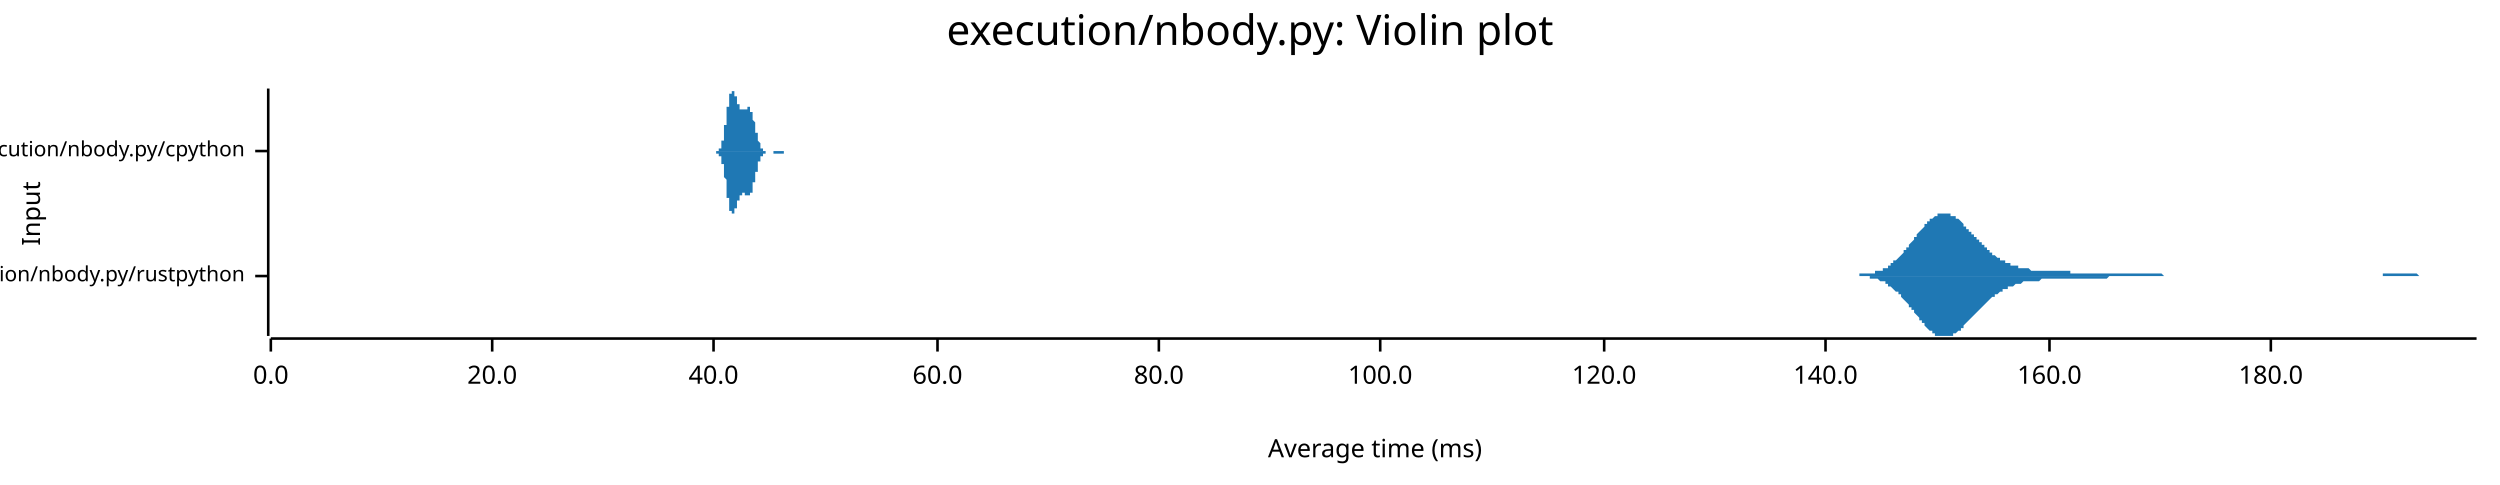
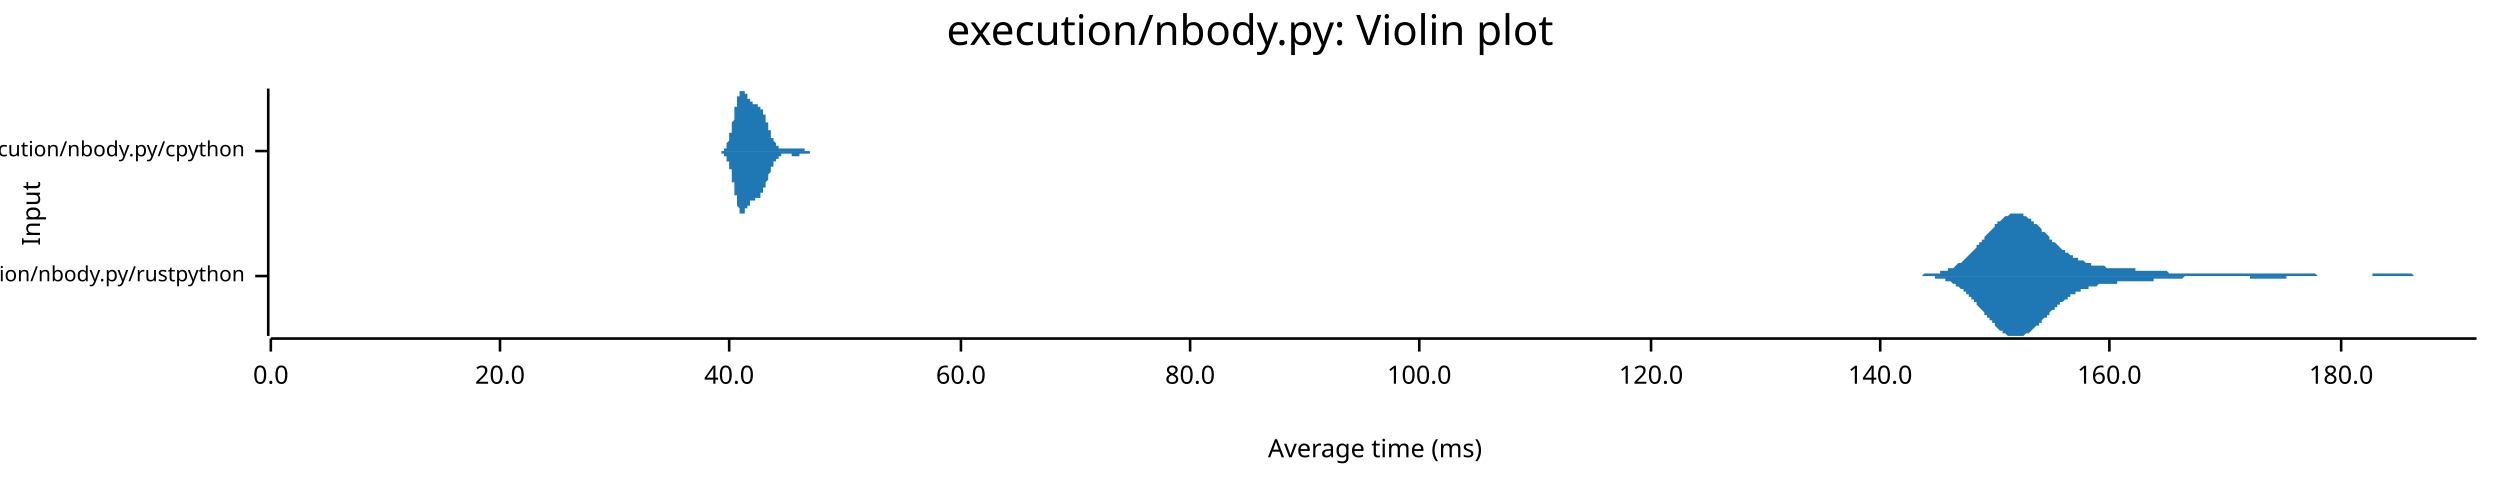
<svg xmlns="http://www.w3.org/2000/svg" width="960" height="186" viewBox="0 0 960 186">
  <text x="480" y="5" dy="0.76em" text-anchor="middle" font-family="sans-serif" font-size="16.129" opacity="1" fill="#000000">
execution/nbody.py: Violin plot
</text>
  <text x="8" y="82" dy="0.76em" text-anchor="middle" font-family="sans-serif" font-size="9.677" opacity="1" fill="#000000" transform="rotate(270, 8, 82)">
Input
</text>
  <text x="528" y="178" dy="-0.5ex" text-anchor="middle" font-family="sans-serif" font-size="9.677" opacity="1" fill="#000000">
Average time (ms)
</text>
  <polyline fill="none" opacity="1" stroke="#000000" stroke-width="1" points="103,34 103,129 " />
  <text x="94" y="106" dy="0.5ex" text-anchor="end" font-family="sans-serif" font-size="8.065" opacity="1" fill="#000000">
execution/nbody.py/rustpython
</text>
  <polyline fill="none" opacity="1" stroke="#000000" stroke-width="1" points="98,106 103,106 " />
  <text x="94" y="58" dy="0.5ex" text-anchor="end" font-family="sans-serif" font-size="8.065" opacity="1" fill="#000000">
execution/nbody.py/cpython
</text>
  <polyline fill="none" opacity="1" stroke="#000000" stroke-width="1" points="98,58 103,58 " />
  <polyline fill="none" opacity="1" stroke="#000000" stroke-width="1" points="104,130 951,130 " />
  <text x="104" y="140" dy="0.76em" text-anchor="middle" font-family="sans-serif" font-size="9.677" opacity="1" fill="#000000">
0.0
</text>
  <polyline fill="none" opacity="1" stroke="#000000" stroke-width="1" points="104,130 104,135 " />
-   <text x="189" y="140" dy="0.76em" text-anchor="middle" font-family="sans-serif" font-size="9.677" opacity="1" fill="#000000">
+   <text x="192" y="140" dy="0.76em" text-anchor="middle" font-family="sans-serif" font-size="9.677" opacity="1" fill="#000000">
20.0
</text>
-   <polyline fill="none" opacity="1" stroke="#000000" stroke-width="1" points="189,130 189,135 " />
-   <text x="274" y="140" dy="0.76em" text-anchor="middle" font-family="sans-serif" font-size="9.677" opacity="1" fill="#000000">
+   <polyline fill="none" opacity="1" stroke="#000000" stroke-width="1" points="192,130 192,135 " />
+   <text x="280" y="140" dy="0.76em" text-anchor="middle" font-family="sans-serif" font-size="9.677" opacity="1" fill="#000000">
40.0
</text>
-   <polyline fill="none" opacity="1" stroke="#000000" stroke-width="1" points="274,130 274,135 " />
-   <text x="360" y="140" dy="0.76em" text-anchor="middle" font-family="sans-serif" font-size="9.677" opacity="1" fill="#000000">
+   <polyline fill="none" opacity="1" stroke="#000000" stroke-width="1" points="280,130 280,135 " />
+   <text x="369" y="140" dy="0.76em" text-anchor="middle" font-family="sans-serif" font-size="9.677" opacity="1" fill="#000000">
60.0
</text>
-   <polyline fill="none" opacity="1" stroke="#000000" stroke-width="1" points="360,130 360,135 " />
-   <text x="445" y="140" dy="0.76em" text-anchor="middle" font-family="sans-serif" font-size="9.677" opacity="1" fill="#000000">
+   <polyline fill="none" opacity="1" stroke="#000000" stroke-width="1" points="369,130 369,135 " />
+   <text x="457" y="140" dy="0.76em" text-anchor="middle" font-family="sans-serif" font-size="9.677" opacity="1" fill="#000000">
80.0
</text>
-   <polyline fill="none" opacity="1" stroke="#000000" stroke-width="1" points="445,130 445,135 " />
-   <text x="530" y="140" dy="0.76em" text-anchor="middle" font-family="sans-serif" font-size="9.677" opacity="1" fill="#000000">
+   <polyline fill="none" opacity="1" stroke="#000000" stroke-width="1" points="457,130 457,135 " />
+   <text x="545" y="140" dy="0.76em" text-anchor="middle" font-family="sans-serif" font-size="9.677" opacity="1" fill="#000000">
100.0
</text>
-   <polyline fill="none" opacity="1" stroke="#000000" stroke-width="1" points="530,130 530,135 " />
-   <text x="616" y="140" dy="0.76em" text-anchor="middle" font-family="sans-serif" font-size="9.677" opacity="1" fill="#000000">
+   <polyline fill="none" opacity="1" stroke="#000000" stroke-width="1" points="545,130 545,135 " />
+   <text x="634" y="140" dy="0.76em" text-anchor="middle" font-family="sans-serif" font-size="9.677" opacity="1" fill="#000000">
120.0
</text>
-   <polyline fill="none" opacity="1" stroke="#000000" stroke-width="1" points="616,130 616,135 " />
-   <text x="701" y="140" dy="0.76em" text-anchor="middle" font-family="sans-serif" font-size="9.677" opacity="1" fill="#000000">
+   <polyline fill="none" opacity="1" stroke="#000000" stroke-width="1" points="634,130 634,135 " />
+   <text x="722" y="140" dy="0.76em" text-anchor="middle" font-family="sans-serif" font-size="9.677" opacity="1" fill="#000000">
140.0
</text>
-   <polyline fill="none" opacity="1" stroke="#000000" stroke-width="1" points="701,130 701,135 " />
-   <text x="787" y="140" dy="0.76em" text-anchor="middle" font-family="sans-serif" font-size="9.677" opacity="1" fill="#000000">
+   <polyline fill="none" opacity="1" stroke="#000000" stroke-width="1" points="722,130 722,135 " />
+   <text x="810" y="140" dy="0.76em" text-anchor="middle" font-family="sans-serif" font-size="9.677" opacity="1" fill="#000000">
160.0
</text>
-   <polyline fill="none" opacity="1" stroke="#000000" stroke-width="1" points="787,130 787,135 " />
-   <text x="872" y="140" dy="0.76em" text-anchor="middle" font-family="sans-serif" font-size="9.677" opacity="1" fill="#000000">
+   <polyline fill="none" opacity="1" stroke="#000000" stroke-width="1" points="810,130 810,135 " />
+   <text x="899" y="140" dy="0.76em" text-anchor="middle" font-family="sans-serif" font-size="9.677" opacity="1" fill="#000000">
180.0
</text>
-   <polyline fill="none" opacity="1" stroke="#000000" stroke-width="1" points="872,130 872,135 " />
-   <polygon opacity="1" fill="#1F78B4" points="705,106 706,106 706,106 707,106 707,106 708,106 708,106 709,106 709,106 710,106 710,106 711,106 711,106 712,106 712,106 713,106 713,106 714,106 714,105 715,105 715,105 716,105 716,105 717,105 717,105 718,105 718,105 719,105 719,105 720,105 720,104 721,104 721,104 722,104 722,104 723,104 723,103 724,103 724,103 725,103 725,102 725,102 726,102 726,101 727,101 727,100 728,100 728,100 729,99 729,99 730,98 730,98 731,97 731,96 732,96 732,95 733,95 733,94 734,93 734,93 735,92 735,91 736,91 736,90 737,89 737,89 738,88 738,88 739,87 739,86 740,86 740,85 741,85 741,84 742,84 742,84 743,83 743,83 744,83 744,82 745,82 745,82 746,82 746,82 747,82 747,82 748,82 748,82 749,82 749,83 750,83 750,83 751,83 751,84 752,84 752,84 753,85 753,85 754,86 754,86 754,87 755,87 755,88 756,88 756,89 757,89 757,90 758,90 758,91 759,91 759,92 760,92 760,93 761,93 761,94 762,94 762,95 763,95 763,96 764,96 764,97 765,97 765,98 766,98 766,98 767,99 767,99 768,99 768,100 769,100 769,100 770,100 770,101 771,101 771,101 772,101 772,102 773,102 773,102 774,102 774,102 775,102 775,103 776,103 776,103 777,103 777,103 778,103 778,103 779,103 779,103 780,104 780,104 781,104 781,104 782,104 782,104 782,104 783,104 783,104 784,104 784,104 785,104 785,104 786,104 786,104 787,104 787,104 788,104 788,104 789,104 789,104 790,104 790,104 791,104 791,104 792,104 792,104 793,104 793,104 794,104 794,104 795,104 795,105 796,105 796,105 797,105 797,105 798,105 798,105 799,105 799,105 800,105 800,105 801,105 801,105 802,105 802,105 803,105 803,105 804,105 804,105 805,105 805,105 806,105 806,105 807,105 807,105 808,105 808,105 809,105 809,105 810,105 810,105 810,105 811,105 811,105 812,105 812,105 813,105 813,105 814,105 814,105 815,105 815,105 816,105 816,105 817,105 817,105 818,105 818,105 819,105 819,105 820,105 820,105 821,105 821,105 822,105 822,105 823,105 823,105 824,105 824,105 825,105 825,105 826,105 826,105 827,105 827,105 828,105 828,105 829,105 829,105 830,105 830,105 831,106 831,106 832,106 832,106 833,106 833,106 834,106 834,106 835,106 835,106 836,106 836,106 837,106 837,106 838,106 838,106 838,106 839,106 839,106 840,106 840,106 841,106 841,106 842,106 842,106 843,106 843,106 844,106 844,106 845,106 845,106 846,106 846,106 847,106 847,106 848,106 848,106 849,106 849,106 850,106 850,106 851,106 851,106 852,106 852,106 853,106 853,106 854,106 854,106 855,106 855,106 856,106 856,106 857,106 857,106 858,106 858,106 859,106 859,106 860,106 860,106 861,106 861,106 862,106 862,106 863,106 863,106 864,106 864,106 865,106 865,106 866,106 866,106 866,106 867,106 867,106 868,106 868,106 869,106 869,106 870,106 870,106 871,106 871,106 872,106 872,106 873,106 873,106 874,106 874,106 875,106 875,106 876,106 876,106 877,106 877,106 878,106 878,106 879,106 879,106 880,106 880,106 881,106 881,106 882,106 882,106 883,106 883,106 884,106 884,106 885,106 885,106 886,106 886,106 887,106 887,106 888,106 888,106 889,106 889,106 890,106 890,106 891,106 891,106 892,106 892,106 893,106 893,106 894,106 894,106 894,106 895,106 895,106 896,106 896,106 897,106 897,106 898,106 898,106 899,106 899,106 900,106 900,106 901,106 901,106 902,106 902,106 903,106 903,106 904,106 904,106 905,106 905,106 906,106 906,106 907,106 907,106 908,106 908,106 909,106 909,106 910,106 910,106 911,106 911,106 912,106 912,106 913,106 913,106 914,106 914,106 915,106 915,105 916,105 916,105 917,105 917,105 918,105 918,105 919,105 919,105 920,105 920,105 921,105 921,105 922,105 922,105 922,105 923,105 923,105 924,105 924,105 925,105 925,105 926,105 926,105 927,105 927,105 928,105 928,105 929,106 929,106 930,106 930,106 931,106 931,106 932,106 932,106 933,106 933,106 934,106 934,106 935,106 935,106 936,106 936,106 937,106 937,106 938,106 938,106 939,106 939,106 940,106 940,106 941,106 941,106 942,106 942,106 943,106 943,106 944,106 944,106 945,106 945,106 946,106 946,106 947,106 947,106 948,106 948,106 949,106 949,106 950,106 950,106 951,106 951,106 705,106 " />
-   <polygon opacity="1" fill="#1F78B4" points="705,106 706,106 706,106 707,106 707,106 708,106 708,106 709,106 709,106 710,106 710,106 711,106 711,106 712,106 712,106 713,106 713,106 714,106 714,106 715,106 715,106 716,106 716,106 717,106 717,106 718,106 718,107 719,107 719,107 720,107 720,107 721,107 721,107 722,108 722,108 723,108 723,108 724,108 724,109 725,109 725,109 725,110 726,110 726,110 727,111 727,111 728,112 728,112 729,112 729,113 730,113 730,114 731,115 731,115 732,116 732,116 733,117 733,118 734,118 734,119 735,119 735,120 736,121 736,121 737,122 737,123 738,123 738,124 739,124 739,125 740,126 740,126 741,127 741,127 742,127 742,128 743,128 743,129 744,129 744,129 745,129 745,129 746,129 746,129 747,129 747,129 748,129 748,129 749,129 749,129 750,129 750,128 751,128 751,128 752,127 752,127 753,127 753,126 754,126 754,125 754,125 755,124 755,124 756,123 756,123 757,122 757,122 758,121 758,121 759,120 759,120 760,119 760,119 761,118 761,118 762,117 762,117 763,116 763,116 764,115 764,115 765,114 765,114 766,114 766,113 767,113 767,113 768,112 768,112 769,112 769,111 770,111 770,111 771,111 771,110 772,110 772,110 773,110 773,110 774,109 774,109 775,109 775,109 776,109 776,109 777,108 777,108 778,108 778,108 779,108 779,108 780,108 780,108 781,108 781,108 782,108 782,108 782,108 783,108 783,108 784,107 784,107 785,107 785,107 786,107 786,107 787,107 787,107 788,107 788,107 789,107 789,107 790,107 790,107 791,107 791,107 792,107 792,107 793,107 793,107 794,107 794,107 795,107 795,107 796,107 796,107 797,107 797,107 798,107 798,107 799,107 799,107 800,107 800,107 801,107 801,107 802,107 802,107 803,107 803,107 804,107 804,107 805,107 805,107 806,107 806,107 807,107 807,107 808,107 808,107 809,107 809,107 810,106 810,106 810,106 811,106 811,106 812,106 812,106 813,106 813,106 814,106 814,106 815,106 815,106 816,106 816,106 817,106 817,106 818,106 818,106 819,106 819,106 820,106 820,106 821,106 821,106 822,106 822,106 823,106 823,106 824,106 824,106 825,106 825,106 826,106 826,106 827,106 827,106 828,106 828,106 829,106 829,106 830,106 830,106 831,106 831,106 832,106 832,106 833,106 833,106 834,106 834,106 835,106 835,106 836,106 836,106 837,106 837,106 838,106 838,106 838,106 839,106 839,106 840,106 840,106 841,106 841,106 842,106 842,106 843,106 843,106 844,106 844,106 845,106 845,106 846,106 846,106 847,106 847,106 848,106 848,106 849,106 849,106 850,106 850,106 851,106 851,106 852,106 852,106 853,106 853,106 854,106 854,106 855,106 855,106 856,106 856,106 857,106 857,106 858,106 858,106 859,106 859,106 860,106 860,106 861,106 861,106 862,106 862,106 863,106 863,106 864,106 864,106 865,106 865,106 866,106 866,106 866,106 867,106 867,106 868,106 868,106 869,106 869,106 870,106 870,106 871,106 871,106 872,106 872,106 873,106 873,106 874,106 874,106 875,106 875,106 876,106 876,106 877,106 877,106 878,106 878,106 879,106 879,106 880,106 880,106 881,106 881,106 882,106 882,106 883,106 883,106 884,106 884,106 885,106 885,106 886,106 886,106 887,106 887,106 888,106 888,106 889,106 889,106 890,106 890,106 891,106 891,106 892,106 892,106 893,106 893,106 894,106 894,106 894,106 895,106 895,106 896,106 896,106 897,106 897,106 898,106 898,106 899,106 899,106 900,106 900,106 901,106 901,106 902,106 902,106 903,106 903,106 904,106 904,106 905,106 905,106 906,106 906,106 907,106 907,106 908,106 908,106 909,106 909,106 910,106 910,106 911,106 911,106 912,106 912,106 913,106 913,106 914,106 914,106 915,106 915,106 916,106 916,106 917,106 917,106 918,106 918,106 919,106 919,106 920,106 920,106 921,106 921,106 922,106 922,106 922,106 923,106 923,106 924,106 924,106 925,106 925,106 926,106 926,106 927,106 927,106 928,106 928,106 929,106 929,106 930,106 930,106 931,106 931,106 932,106 932,106 933,106 933,106 934,106 934,106 935,106 935,106 936,106 936,106 937,106 937,106 938,106 938,106 939,106 939,106 940,106 940,106 941,106 941,106 942,106 942,106 943,106 943,106 944,106 944,106 945,106 945,106 946,106 946,106 947,106 947,106 948,106 948,106 949,106 949,106 950,106 950,106 951,106 951,106 705,106 " />
-   <polygon opacity="1" fill="#1F78B4" points="275,58 275,58 275,58 275,58 275,58 275,58 275,58 275,58 275,58 275,58 275,58 275,58 275,58 275,58 275,58 275,58 276,58 276,58 276,58 276,58 276,58 276,58 276,58 276,58 276,58 276,57 276,57 276,57 276,57 276,57 276,57 276,57 276,57 277,57 277,57 277,57 277,56 277,56 277,56 277,56 277,56 277,56 277,55 277,55 277,55 277,55 277,55 277,54 277,54 277,54 278,54 278,53 278,53 278,53 278,52 278,52 278,52 278,51 278,51 278,51 278,50 278,50 278,50 278,49 278,49 278,48 278,48 279,48 279,47 279,47 279,46 279,46 279,46 279,45 279,45 279,44 279,44 279,43 279,43 279,43 279,42 279,42 279,41 279,41 280,41 280,40 280,40 280,39 280,39 280,39 280,38 280,38 280,38 280,38 280,37 280,37 280,37 280,36 280,36 280,36 280,36 281,36 281,35 281,35 281,35 281,35 281,35 281,35 281,35 281,35 281,35 281,35 281,35 281,35 281,34 281,35 281,35 281,35 282,35 282,35 282,35 282,35 282,35 282,35 282,35 282,35 282,35 282,35 282,36 282,36 282,36 282,36 282,36 282,36 282,37 282,37 283,37 283,37 283,37 283,37 283,38 283,38 283,38 283,38 283,38 283,38 283,39 283,39 283,39 283,39 283,39 283,39 283,40 284,40 284,40 284,40 284,40 284,40 284,41 284,41 284,41 284,41 284,41 284,41 284,41 284,41 284,41 284,42 284,42 284,42 285,42 285,42 285,42 285,42 285,42 285,42 285,42 285,42 285,42 285,42 285,42 285,42 285,42 285,42 285,42 285,42 285,42 286,42 286,42 286,42 286,42 286,42 286,42 286,42 286,42 286,42 286,42 286,42 286,42 286,42 286,42 286,42 286,42 286,42 287,42 287,42 287,42 287,42 287,42 287,41 287,41 287,41 287,41 287,41 287,41 287,41 287,41 287,41 287,41 287,41 287,41 288,41 288,41 288,41 288,41 288,41 288,41 288,42 288,42 288,42 288,42 288,42 288,42 288,42 288,42 288,42 288,42 288,43 289,43 289,43 289,43 289,43 289,43 289,44 289,44 289,44 289,44 289,44 289,45 289,45 289,45 289,45 289,45 289,46 289,46 289,46 290,47 290,47 290,47 290,47 290,48 290,48 290,48 290,48 290,49 290,49 290,49 290,49 290,50 290,50 290,50 290,50 290,51 291,51 291,51 291,51 291,52 291,52 291,52 291,52 291,53 291,53 291,53 291,53 291,53 291,54 291,54 291,54 291,54 291,54 292,55 292,55 292,55 292,55 292,55 292,55 292,55 292,56 292,56 292,56 292,56 292,56 292,56 292,56 292,56 292,57 292,57 293,57 293,57 293,57 293,57 293,57 293,57 293,57 293,57 293,57 293,57 293,57 293,57 293,57 293,58 293,58 293,58 293,58 294,58 294,58 294,58 294,58 294,58 294,58 294,58 294,58 294,58 294,58 294,58 294,58 294,58 294,58 294,58 294,58 294,58 295,58 295,58 295,58 295,58 295,58 295,58 295,58 295,58 295,58 295,58 295,58 295,58 295,58 295,58 295,58 295,58 295,58 296,58 296,58 296,58 296,58 296,58 296,58 296,58 296,58 296,58 296,58 296,58 296,58 296,58 296,58 296,58 296,58 296,58 296,58 297,58 297,58 297,58 297,58 297,58 297,58 297,58 297,58 297,58 297,58 297,58 297,58 297,58 297,58 297,58 297,58 297,58 298,58 298,58 298,58 298,58 298,58 298,58 298,58 298,58 298,58 298,58 298,58 298,58 298,58 298,58 298,58 298,58 298,58 299,58 299,58 299,58 299,58 299,58 299,58 299,58 299,58 299,58 299,58 299,58 299,58 299,58 299,58 299,58 299,58 299,58 300,58 300,58 300,58 300,58 300,58 300,58 300,58 300,58 300,58 300,58 300,58 300,58 300,58 300,58 300,58 300,58 300,58 301,58 301,58 301,58 301,58 301,58 301,58 301,58 301,58 301,58 301,58 301,58 301,58 301,58 301,58 301,58 301,58 301,58 302,58 302,58 302,58 302,58 302,58 302,58 302,58 302,58 302,58 302,58 302,58 302,58 302,58 302,58 302,58 302,58 302,58 303,58 303,58 303,58 303,58 303,58 303,58 303,58 303,58 303,58 303,58 303,58 303,58 303,58 303,58 303,58 303,58 303,58 303,58 304,58 304,58 304,58 304,58 304,58 275,58 " />
-   <polygon opacity="1" fill="#1F78B4" points="275,58 275,58 275,58 275,58 275,58 275,58 275,58 275,58 275,58 275,58 275,58 275,58 275,58 275,58 275,59 275,59 276,59 276,59 276,59 276,59 276,59 276,59 276,59 276,59 276,59 276,59 276,59 276,59 276,59 276,59 276,59 276,60 276,60 277,60 277,60 277,60 277,60 277,60 277,60 277,61 277,61 277,61 277,61 277,61 277,61 277,62 277,62 277,62 277,62 277,63 278,63 278,63 278,63 278,64 278,64 278,64 278,65 278,65 278,65 278,66 278,66 278,66 278,67 278,67 278,68 278,68 278,68 279,69 279,69 279,70 279,70 279,71 279,71 279,71 279,72 279,72 279,73 279,73 279,73 279,74 279,74 279,75 279,75 279,76 280,76 280,76 280,77 280,77 280,77 280,78 280,78 280,78 280,79 280,79 280,79 280,80 280,80 280,80 280,80 280,81 280,81 281,81 281,81 281,81 281,81 281,81 281,82 281,82 281,82 281,82 281,82 281,82 281,82 281,82 281,82 281,82 281,82 281,82 282,82 282,82 282,82 282,82 282,82 282,82 282,81 282,81 282,81 282,81 282,81 282,81 282,81 282,80 282,80 282,80 282,80 282,80 283,80 283,79 283,79 283,79 283,79 283,79 283,79 283,78 283,78 283,78 283,78 283,78 283,78 283,77 283,77 283,77 283,77 284,77 284,77 284,76 284,76 284,76 284,76 284,76 284,76 284,76 284,75 284,75 284,75 284,75 284,75 284,75 284,75 284,75 285,75 285,75 285,75 285,74 285,74 285,74 285,74 285,74 285,74 285,74 285,74 285,74 285,74 285,74 285,74 285,74 285,74 286,74 286,74 286,74 286,74 286,74 286,74 286,74 286,74 286,74 286,74 286,74 286,75 286,75 286,75 286,75 286,75 286,75 287,75 287,75 287,75 287,75 287,75 287,75 287,75 287,75 287,75 287,75 287,75 287,75 287,75 287,75 287,75 287,75 287,75 288,75 288,75 288,75 288,75 288,75 288,75 288,75 288,75 288,75 288,75 288,75 288,75 288,74 288,74 288,74 288,74 288,74 289,74 289,74 289,73 289,73 289,73 289,73 289,73 289,73 289,72 289,72 289,72 289,72 289,71 289,71 289,71 289,71 289,71 289,70 290,70 290,70 290,69 290,69 290,69 290,69 290,68 290,68 290,68 290,68 290,67 290,67 290,67 290,67 290,66 290,66 290,66 291,66 291,65 291,65 291,65 291,65 291,64 291,64 291,64 291,64 291,63 291,63 291,63 291,63 291,63 291,62 291,62 291,62 292,62 292,62 292,62 292,61 292,61 292,61 292,61 292,61 292,61 292,61 292,61 292,60 292,60 292,60 292,60 292,60 292,60 293,60 293,60 293,60 293,60 293,59 293,59 293,59 293,59 293,59 293,59 293,59 293,59 293,59 293,59 293,59 293,59 293,59 294,59 294,59 294,59 294,59 294,59 294,59 294,59 294,59 294,59 294,59 294,59 294,58 294,58 294,58 294,58 294,58 294,58 295,58 295,58 295,58 295,58 295,58 295,58 295,58 295,58 295,58 295,58 295,58 295,58 295,58 295,58 295,58 295,58 295,58 296,58 296,58 296,58 296,58 296,58 296,58 296,58 296,58 296,58 296,58 296,58 296,58 296,58 296,58 296,58 296,58 296,58 296,58 297,58 297,58 297,58 297,58 297,58 297,58 297,58 297,58 297,59 297,59 297,59 297,59 297,59 297,59 297,59 297,59 297,59 298,59 298,59 298,59 298,59 298,59 298,59 298,59 298,59 298,59 298,59 298,59 298,59 298,59 298,59 298,59 298,59 298,59 299,59 299,59 299,59 299,59 299,59 299,59 299,59 299,59 299,59 299,59 299,59 299,59 299,59 299,59 299,59 299,59 299,59 300,59 300,59 300,59 300,59 300,59 300,59 300,59 300,59 300,59 300,59 300,59 300,59 300,59 300,59 300,59 300,59 300,59 301,59 301,59 301,59 301,59 301,59 301,59 301,59 301,59 301,59 301,59 301,58 301,58 301,58 301,58 301,58 301,58 301,58 302,58 302,58 302,58 302,58 302,58 302,58 302,58 302,58 302,58 302,58 302,58 302,58 302,58 302,58 302,58 302,58 302,58 303,58 303,58 303,58 303,58 303,58 303,58 303,58 303,58 303,58 303,58 303,58 303,58 303,58 303,58 303,58 303,58 303,58 303,58 304,58 304,58 304,58 304,58 304,58 275,58 " />
+   <polyline fill="none" opacity="1" stroke="#000000" stroke-width="1" points="899,130 899,135 " />
+   <polygon opacity="1" fill="#1F78B4" points="731,106 732,106 732,106 733,106 733,106 733,106 734,106 734,106 735,106 735,106 736,106 736,106 737,106 737,106 737,106 738,106 738,106 739,105 739,105 740,105 740,105 740,105 741,105 741,105 742,105 742,105 743,105 743,105 744,105 744,105 744,105 745,105 745,104 746,104 746,104 747,104 747,104 748,104 748,104 748,103 749,103 749,103 750,103 750,103 751,102 751,102 751,102 752,101 752,101 753,101 753,101 754,100 754,100 755,99 755,99 755,99 756,98 756,98 757,97 757,97 758,96 758,96 759,95 759,95 759,94 760,94 760,93 761,93 761,92 762,92 762,91 762,91 763,90 763,90 764,89 764,89 765,88 765,88 766,87 766,87 766,86 767,86 767,85 768,85 768,85 769,84 769,84 769,84 770,83 770,83 771,83 771,83 772,82 772,82 773,82 773,82 773,82 774,82 774,82 775,82 775,82 776,82 776,82 777,82 777,83 777,83 778,83 778,83 779,84 779,84 780,84 780,85 780,85 781,85 781,86 782,86 782,86 783,87 783,87 784,88 784,88 784,89 785,89 785,89 786,90 786,90 787,91 787,91 787,92 788,92 788,93 789,93 789,93 790,94 790,94 791,95 791,95 791,95 792,96 792,96 793,96 793,97 794,97 794,97 795,98 795,98 795,98 796,98 796,99 797,99 797,99 798,99 798,100 798,100 799,100 799,100 800,100 800,100 801,101 801,101 802,101 802,101 802,101 803,101 803,102 804,102 804,102 805,102 805,102 806,102 806,102 806,102 807,102 807,102 808,102 808,102 809,103 809,103 809,103 810,103 810,103 811,103 811,103 812,103 812,103 813,103 813,103 813,103 814,103 814,103 815,103 815,103 816,103 816,103 816,103 817,103 817,103 818,103 818,103 819,103 819,103 820,103 820,103 820,104 821,104 821,104 822,104 822,104 823,104 823,104 824,104 824,104 824,104 825,104 825,104 826,104 826,104 827,104 827,104 827,104 828,104 828,104 829,104 829,104 830,104 830,104 831,104 831,104 831,104 832,104 832,104 833,105 833,105 834,105 834,105 835,105 835,105 835,105 836,105 836,105 837,105 837,105 838,105 838,105 838,105 839,105 839,105 840,105 840,105 841,105 841,105 842,105 842,105 842,105 843,105 843,105 844,105 844,105 845,105 845,105 845,105 846,105 846,105 847,105 847,105 848,105 848,105 849,105 849,105 849,105 850,105 850,105 851,105 851,105 852,105 852,105 853,105 853,105 853,105 854,105 854,105 855,105 855,105 856,105 856,105 856,105 857,105 857,105 858,105 858,105 859,105 859,105 860,105 860,105 860,105 861,105 861,105 862,105 862,105 863,105 863,105 864,105 864,105 864,105 865,105 865,105 866,105 866,105 867,105 867,105 867,105 868,105 868,105 869,105 869,105 870,105 870,105 871,105 871,105 871,105 872,105 872,105 873,105 873,105 874,105 874,105 874,105 875,105 875,105 876,105 876,105 877,105 877,105 878,105 878,105 878,105 879,105 879,105 880,105 880,105 881,105 881,105 882,105 882,105 882,105 883,105 883,105 884,105 884,105 885,105 885,105 885,105 886,105 886,105 887,105 887,105 888,105 888,105 889,105 889,105 889,105 890,106 890,106 891,106 891,106 892,106 892,106 893,106 893,106 893,106 894,106 894,106 895,106 895,106 896,106 896,106 896,106 897,106 897,106 898,106 898,106 899,106 899,106 900,106 900,106 900,106 901,106 901,106 902,106 902,106 903,106 903,106 903,106 904,106 904,106 905,106 905,106 906,106 906,106 907,106 907,106 907,106 908,106 908,106 909,106 909,106 910,106 910,106 911,106 911,105 911,105 912,105 912,105 913,105 913,105 914,105 914,105 914,105 915,105 915,105 916,105 916,105 917,105 917,105 918,105 918,105 918,105 919,105 919,105 920,105 920,105 921,105 921,105 922,105 922,105 922,105 923,105 923,105 924,105 924,105 925,105 925,105 925,105 926,105 926,105 927,106 927,106 928,106 928,106 929,106 929,106 929,106 930,106 930,106 931,106 931,106 932,106 932,106 932,106 933,106 933,106 934,106 934,106 935,106 935,106 936,106 936,106 936,106 937,106 937,106 938,106 938,106 939,106 939,106 940,106 940,106 940,106 941,106 941,106 942,106 942,106 943,106 943,106 943,106 944,106 944,106 945,106 945,106 946,106 946,106 947,106 947,106 947,106 948,106 948,106 949,106 949,106 950,106 950,106 951,106 951,106 731,106 " />
+   <polygon opacity="1" fill="#1F78B4" points="731,106 732,106 732,106 733,106 733,106 733,106 734,106 734,106 735,106 735,106 736,106 736,106 737,106 737,106 737,106 738,106 738,106 739,106 739,106 740,106 740,106 740,106 741,106 741,106 742,106 742,106 743,106 743,107 744,107 744,107 744,107 745,107 745,107 746,107 746,107 747,107 747,108 748,108 748,108 748,108 749,108 749,108 750,109 750,109 751,109 751,109 751,110 752,110 752,110 753,111 753,111 754,111 754,112 755,112 755,112 755,113 756,113 756,114 757,114 757,115 758,115 758,116 759,116 759,117 759,117 760,118 760,118 761,119 761,119 762,120 762,120 762,121 763,121 763,122 764,122 764,123 765,123 765,124 766,124 766,125 766,125 767,126 767,126 768,127 768,127 769,127 769,128 769,128 770,128 770,128 771,129 771,129 772,129 772,129 773,129 773,129 773,129 774,129 774,129 775,129 775,129 776,129 776,129 777,129 777,129 777,129 778,128 778,128 779,128 779,128 780,127 780,127 780,127 781,126 781,126 782,125 782,125 783,125 783,124 784,124 784,123 784,123 785,122 785,122 786,122 786,121 787,121 787,120 787,120 788,119 788,119 789,119 789,118 790,118 790,117 791,117 791,117 791,116 792,116 792,116 793,115 793,115 794,115 794,114 795,114 795,114 795,113 796,113 796,113 797,113 797,112 798,112 798,112 798,112 799,112 799,111 800,111 800,111 801,111 801,111 802,111 802,110 802,110 803,110 803,110 804,110 804,110 805,110 805,110 806,109 806,109 806,109 807,109 807,109 808,109 808,109 809,109 809,109 809,109 810,109 810,109 811,109 811,109 812,109 812,109 813,109 813,108 813,108 814,108 814,108 815,108 815,108 816,108 816,108 816,108 817,108 817,108 818,108 818,108 819,108 819,108 820,108 820,108 820,108 821,108 821,108 822,108 822,108 823,108 823,108 824,108 824,108 824,108 825,108 825,108 826,108 826,108 827,108 827,107 827,107 828,107 828,107 829,107 829,107 830,107 830,107 831,107 831,107 831,107 832,107 832,107 833,107 833,107 834,107 834,107 835,107 835,107 835,107 836,107 836,107 837,107 837,107 838,107 838,107 838,107 839,106 839,106 840,106 840,106 841,106 841,106 842,106 842,106 842,106 843,106 843,106 844,106 844,106 845,106 845,106 845,106 846,106 846,106 847,106 847,106 848,106 848,106 849,106 849,106 849,106 850,106 850,106 851,106 851,106 852,106 852,106 853,106 853,106 853,106 854,106 854,106 855,106 855,106 856,106 856,106 856,106 857,106 857,106 858,106 858,106 859,106 859,106 860,106 860,106 860,106 861,106 861,106 862,106 862,106 863,106 863,106 864,106 864,107 864,107 865,107 865,107 866,107 866,107 867,107 867,107 867,107 868,107 868,107 869,107 869,107 870,107 870,107 871,107 871,107 871,107 872,107 872,107 873,107 873,107 874,107 874,107 874,107 875,107 875,107 876,107 876,107 877,107 877,107 878,107 878,106 878,106 879,106 879,106 880,106 880,106 881,106 881,106 882,106 882,106 882,106 883,106 883,106 884,106 884,106 885,106 885,106 885,106 886,106 886,106 887,106 887,106 888,106 888,106 889,106 889,106 889,106 890,106 890,106 891,106 891,106 892,106 892,106 893,106 893,106 893,106 894,106 894,106 895,106 895,106 896,106 896,106 896,106 897,106 897,106 898,106 898,106 899,106 899,106 900,106 900,106 900,106 901,106 901,106 902,106 902,106 903,106 903,106 903,106 904,106 904,106 905,106 905,106 906,106 906,106 907,106 907,106 907,106 908,106 908,106 909,106 909,106 910,106 910,106 911,106 911,106 911,106 912,106 912,106 913,106 913,106 914,106 914,106 914,106 915,106 915,106 916,106 916,106 917,106 917,106 918,106 918,106 918,106 919,106 919,106 920,106 920,106 921,106 921,106 922,106 922,106 922,106 923,106 923,106 924,106 924,106 925,106 925,106 925,106 926,106 926,106 927,106 927,106 928,106 928,106 929,106 929,106 929,106 930,106 930,106 931,106 931,106 932,106 932,106 932,106 933,106 933,106 934,106 934,106 935,106 935,106 936,106 936,106 936,106 937,106 937,106 938,106 938,106 939,106 939,106 940,106 940,106 940,106 941,106 941,106 942,106 942,106 943,106 943,106 943,106 944,106 944,106 945,106 945,106 946,106 946,106 947,106 947,106 947,106 948,106 948,106 949,106 949,106 950,106 950,106 951,106 951,106 731,106 " />
+   <polygon opacity="1" fill="#1F78B4" points="275,58 275,58 275,58 275,58 275,58 276,58 276,58 276,58 276,58 276,58 276,58 276,58 276,58 276,58 276,58 276,58 276,58 276,58 277,58 277,58 277,58 277,58 277,58 277,58 277,58 277,58 277,58 277,58 277,58 277,58 278,58 278,58 278,58 278,57 278,57 278,57 278,57 278,57 278,57 278,57 278,57 278,57 278,57 279,57 279,57 279,56 279,56 279,56 279,56 279,56 279,56 279,55 279,55 279,55 279,55 279,55 280,54 280,54 280,54 280,54 280,54 280,53 280,53 280,53 280,52 280,52 280,52 280,51 281,51 281,51 281,50 281,50 281,50 281,49 281,49 281,49 281,48 281,48 281,48 281,47 281,47 282,46 282,46 282,46 282,45 282,45 282,44 282,44 282,43 282,43 282,43 282,42 282,42 282,41 283,41 283,41 283,40 283,40 283,40 283,39 283,39 283,39 283,38 283,38 283,38 283,37 283,37 284,37 284,37 284,36 284,36 284,36 284,36 284,35 284,35 284,35 284,35 284,35 284,35 285,35 285,35 285,35 285,35 285,35 285,35 285,34 285,35 285,35 285,35 285,35 285,35 285,35 286,35 286,35 286,35 286,35 286,35 286,35 286,35 286,36 286,36 286,36 286,36 286,36 286,36 287,36 287,36 287,37 287,37 287,37 287,37 287,37 287,37 287,37 287,38 287,38 287,38 288,38 288,38 288,38 288,38 288,38 288,38 288,39 288,39 288,39 288,39 288,39 288,39 288,39 289,39 289,39 289,39 289,39 289,39 289,39 289,39 289,39 289,39 289,40 289,40 289,40 289,40 290,40 290,40 290,40 290,40 290,40 290,40 290,40 290,40 290,40 290,40 290,40 290,40 291,40 291,40 291,40 291,40 291,40 291,40 291,40 291,40 291,40 291,41 291,41 291,41 291,41 292,41 292,41 292,41 292,41 292,41 292,41 292,41 292,41 292,42 292,42 292,42 292,42 292,42 293,42 293,42 293,43 293,43 293,43 293,43 293,43 293,43 293,43 293,44 293,44 293,44 294,44 294,44 294,45 294,45 294,45 294,45 294,45 294,46 294,46 294,46 294,46 294,47 294,47 295,47 295,47 295,48 295,48 295,48 295,48 295,48 295,49 295,49 295,49 295,49 295,50 295,50 296,50 296,50 296,51 296,51 296,51 296,51 296,51 296,52 296,52 296,52 296,52 296,52 296,53 297,53 297,53 297,53 297,53 297,53 297,54 297,54 297,54 297,54 297,54 297,54 297,54 298,55 298,55 298,55 298,55 298,55 298,55 298,55 298,55 298,55 298,56 298,56 298,56 298,56 299,56 299,56 299,56 299,56 299,56 299,56 299,56 299,56 299,56 299,57 299,57 299,57 299,57 300,57 300,57 300,57 300,57 300,57 300,57 300,57 300,57 300,57 300,57 300,57 300,57 301,57 301,57 301,57 301,57 301,57 301,57 301,57 301,57 301,57 301,57 301,57 301,57 301,57 302,57 302,57 302,57 302,57 302,57 302,57 302,57 302,57 302,57 302,57 302,57 302,57 302,57 303,57 303,57 303,57 303,57 303,57 303,57 303,57 303,57 303,57 303,57 303,57 303,57 304,57 304,57 304,57 304,57 304,57 304,57 304,57 304,57 304,57 304,57 304,57 304,57 304,57 305,57 305,57 305,57 305,57 305,57 305,57 305,57 305,57 305,57 305,57 305,57 305,57 305,57 306,57 306,57 306,57 306,57 306,57 306,57 306,57 306,57 306,57 306,57 306,57 306,57 306,57 307,57 307,57 307,57 307,57 307,57 307,57 307,57 307,57 307,57 307,57 307,57 307,57 308,57 308,57 308,57 308,57 308,57 308,57 308,57 308,57 308,57 308,57 308,57 308,57 308,57 309,57 309,57 309,57 309,57 309,57 309,57 309,58 309,58 309,58 309,58 309,58 309,58 309,58 310,58 310,58 310,58 310,58 310,58 310,58 310,58 310,58 310,58 310,58 310,58 310,58 311,58 311,58 311,58 311,58 311,58 311,58 311,58 311,58 311,58 311,58 311,58 311,58 311,58 312,58 312,58 312,58 312,58 312,58 312,58 312,58 312,58 312,58 312,58 312,58 312,58 312,58 313,58 313,58 313,58 313,58 313,58 313,58 313,58 313,58 313,58 313,58 313,58 313,58 314,58 314,58 314,58 314,58 314,58 314,58 314,58 314,58 314,58 314,58 314,58 314,58 314,58 314,58 275,58 " />
+   <polygon opacity="1" fill="#1F78B4" points="275,58 275,58 275,58 275,58 275,58 276,58 276,58 276,58 276,58 276,58 276,58 276,58 276,58 276,58 276,58 276,58 276,58 276,58 277,58 277,58 277,58 277,59 277,59 277,59 277,59 277,59 277,59 277,59 277,59 277,59 278,59 278,59 278,59 278,59 278,59 278,59 278,59 278,59 278,59 278,59 278,60 278,60 278,60 279,60 279,60 279,60 279,60 279,60 279,61 279,61 279,61 279,61 279,61 279,61 279,62 279,62 280,62 280,62 280,62 280,63 280,63 280,63 280,64 280,64 280,64 280,64 280,65 280,65 281,65 281,66 281,66 281,66 281,67 281,67 281,67 281,68 281,68 281,69 281,69 281,69 281,70 282,70 282,71 282,71 282,71 282,72 282,72 282,73 282,73 282,73 282,74 282,74 282,75 282,75 283,75 283,76 283,76 283,77 283,77 283,77 283,78 283,78 283,78 283,79 283,79 283,79 283,79 284,80 284,80 284,80 284,80 284,81 284,81 284,81 284,81 284,81 284,81 284,82 284,82 285,82 285,82 285,82 285,82 285,82 285,82 285,82 285,82 285,82 285,82 285,82 285,82 285,82 286,82 286,82 286,82 286,81 286,81 286,81 286,81 286,81 286,81 286,81 286,81 286,80 286,80 287,80 287,80 287,80 287,80 287,80 287,80 287,79 287,79 287,79 287,79 287,79 287,79 288,79 288,79 288,78 288,78 288,78 288,78 288,78 288,78 288,78 288,78 288,78 288,78 288,77 289,77 289,77 289,77 289,77 289,77 289,77 289,77 289,77 289,77 289,77 289,77 289,77 289,77 290,77 290,77 290,77 290,77 290,77 290,77 290,77 290,77 290,77 290,77 290,76 290,76 291,76 291,76 291,76 291,76 291,76 291,76 291,76 291,76 291,76 291,76 291,76 291,76 291,76 292,76 292,76 292,76 292,75 292,75 292,75 292,75 292,75 292,75 292,75 292,75 292,75 292,74 293,74 293,74 293,74 293,74 293,74 293,74 293,73 293,73 293,73 293,73 293,73 293,72 294,72 294,72 294,72 294,72 294,71 294,71 294,71 294,71 294,71 294,70 294,70 294,70 294,70 295,69 295,69 295,69 295,69 295,69 295,68 295,68 295,68 295,68 295,67 295,67 295,67 295,67 296,66 296,66 296,66 296,66 296,66 296,65 296,65 296,65 296,65 296,65 296,64 296,64 296,64 297,64 297,64 297,63 297,63 297,63 297,63 297,63 297,63 297,62 297,62 297,62 297,62 298,62 298,62 298,62 298,62 298,61 298,61 298,61 298,61 298,61 298,61 298,61 298,61 298,61 299,61 299,60 299,60 299,60 299,60 299,60 299,60 299,60 299,60 299,60 299,60 299,60 299,60 300,60 300,60 300,60 300,60 300,60 300,60 300,60 300,59 300,59 300,59 300,59 300,59 301,59 301,59 301,59 301,59 301,59 301,59 301,59 301,59 301,59 301,59 301,59 301,59 301,59 302,59 302,59 302,59 302,59 302,59 302,59 302,59 302,59 302,59 302,59 302,59 302,59 302,59 303,59 303,59 303,59 303,59 303,59 303,59 303,59 303,59 303,59 303,59 303,59 303,59 304,59 304,59 304,59 304,59 304,59 304,59 304,59 304,59 304,59 304,59 304,59 304,59 304,60 305,60 305,60 305,60 305,60 305,60 305,60 305,60 305,60 305,60 305,60 305,60 305,60 305,60 306,60 306,60 306,60 306,60 306,60 306,60 306,60 306,60 306,60 306,60 306,60 306,60 306,60 307,60 307,60 307,60 307,60 307,60 307,60 307,60 307,60 307,60 307,59 307,59 307,59 308,59 308,59 308,59 308,59 308,59 308,59 308,59 308,59 308,59 308,59 308,59 308,59 308,59 309,59 309,59 309,59 309,59 309,59 309,59 309,59 309,59 309,59 309,59 309,59 309,59 309,59 310,59 310,59 310,59 310,59 310,59 310,59 310,59 310,59 310,59 310,59 310,59 310,59 311,59 311,59 311,59 311,59 311,59 311,59 311,58 311,58 311,58 311,58 311,58 311,58 311,58 312,58 312,58 312,58 312,58 312,58 312,58 312,58 312,58 312,58 312,58 312,58 312,58 312,58 313,58 313,58 313,58 313,58 313,58 313,58 313,58 313,58 313,58 313,58 313,58 313,58 314,58 314,58 314,58 314,58 314,58 314,58 314,58 314,58 314,58 314,58 314,58 314,58 314,58 314,58 275,58 " />
</svg>
